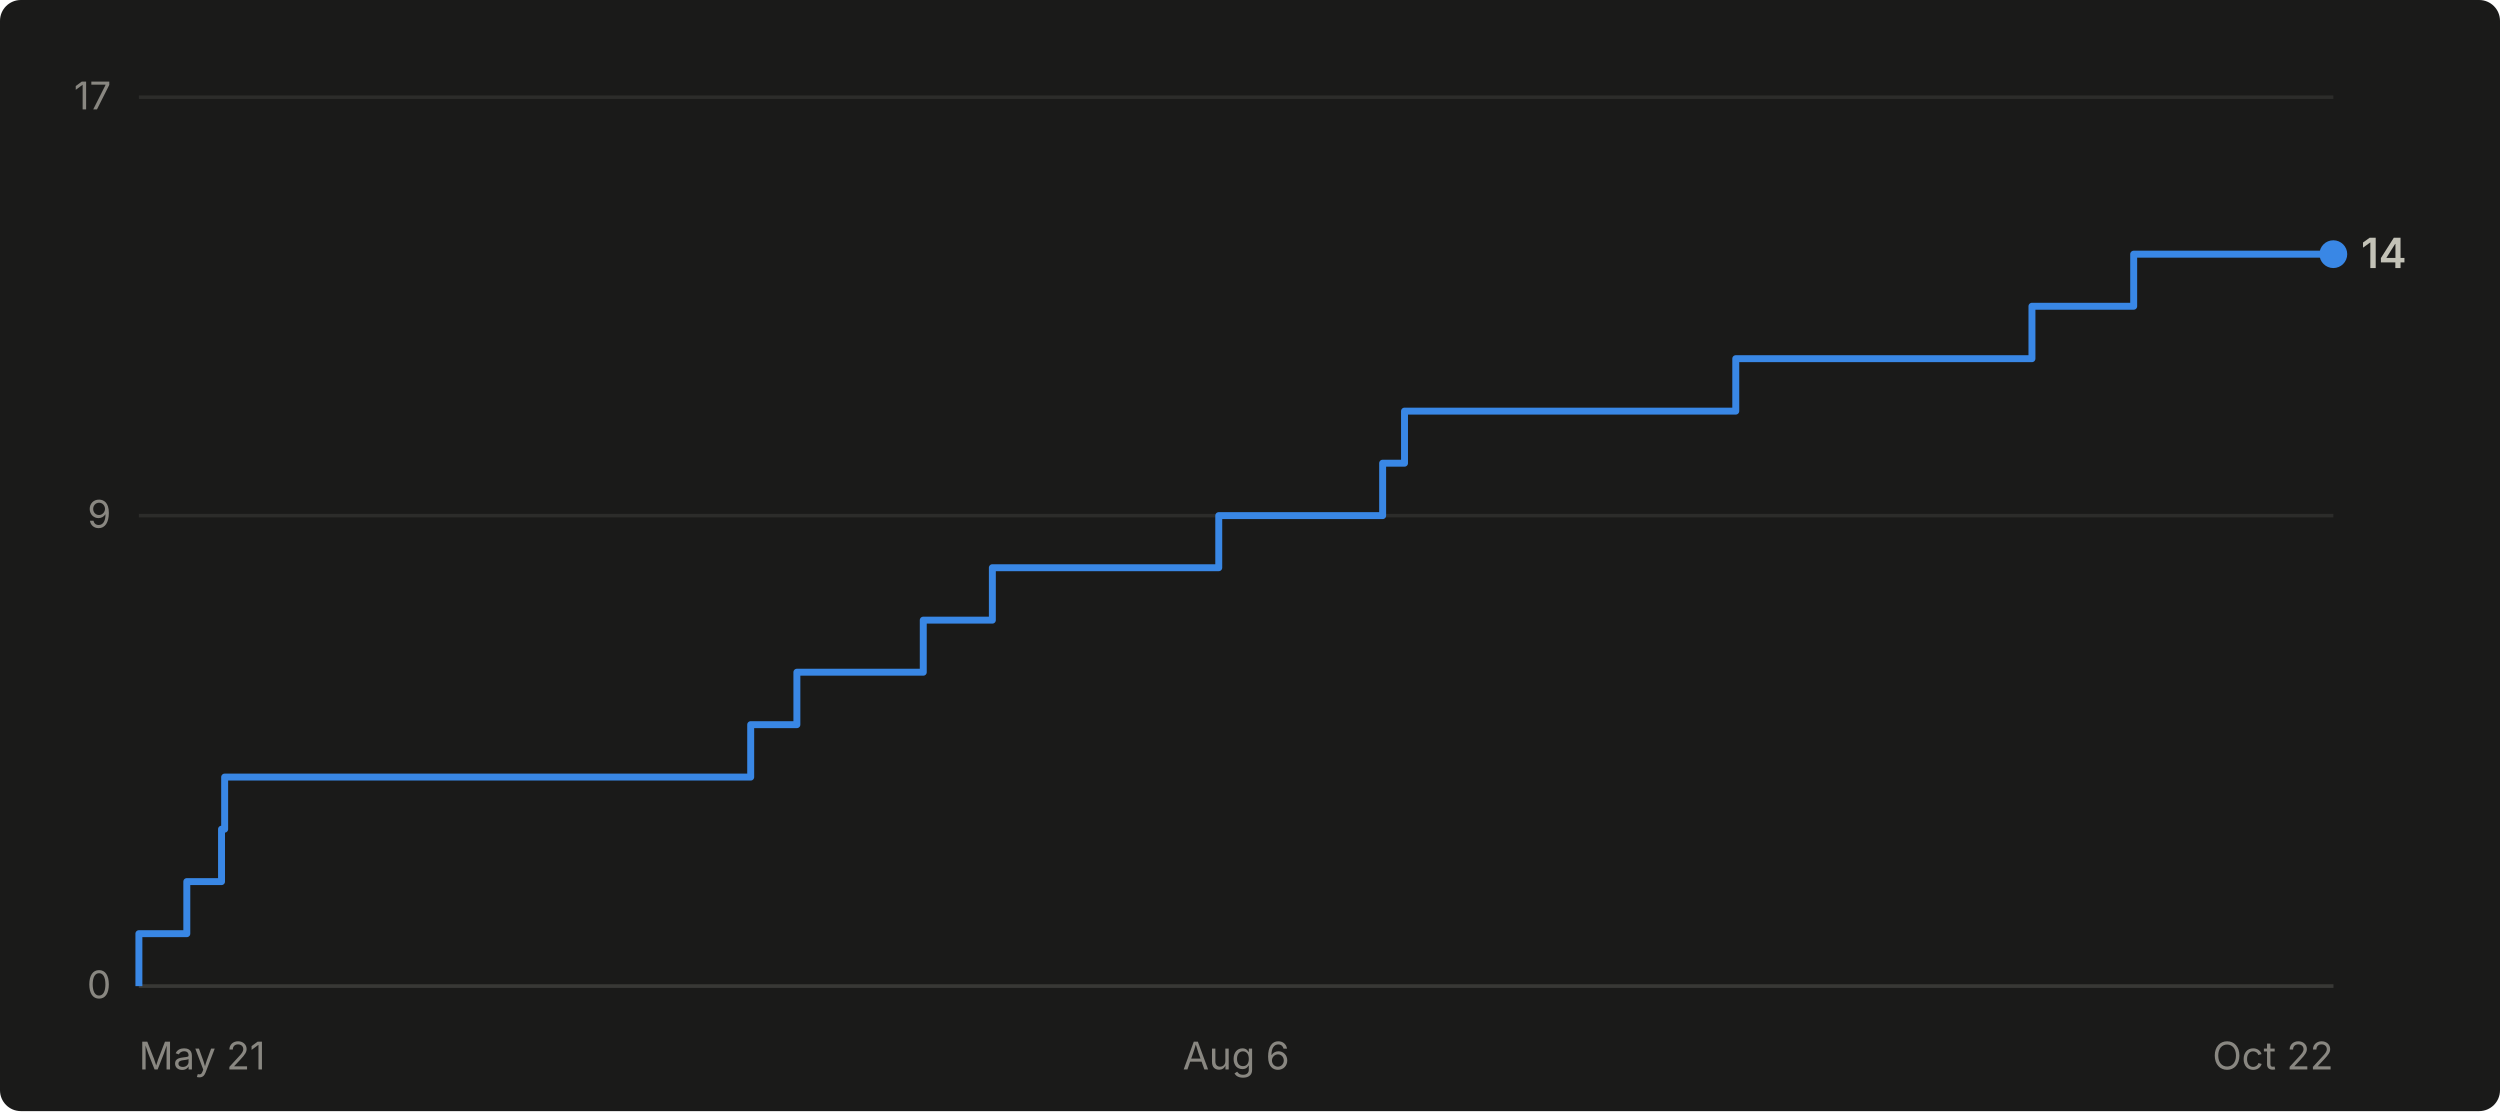
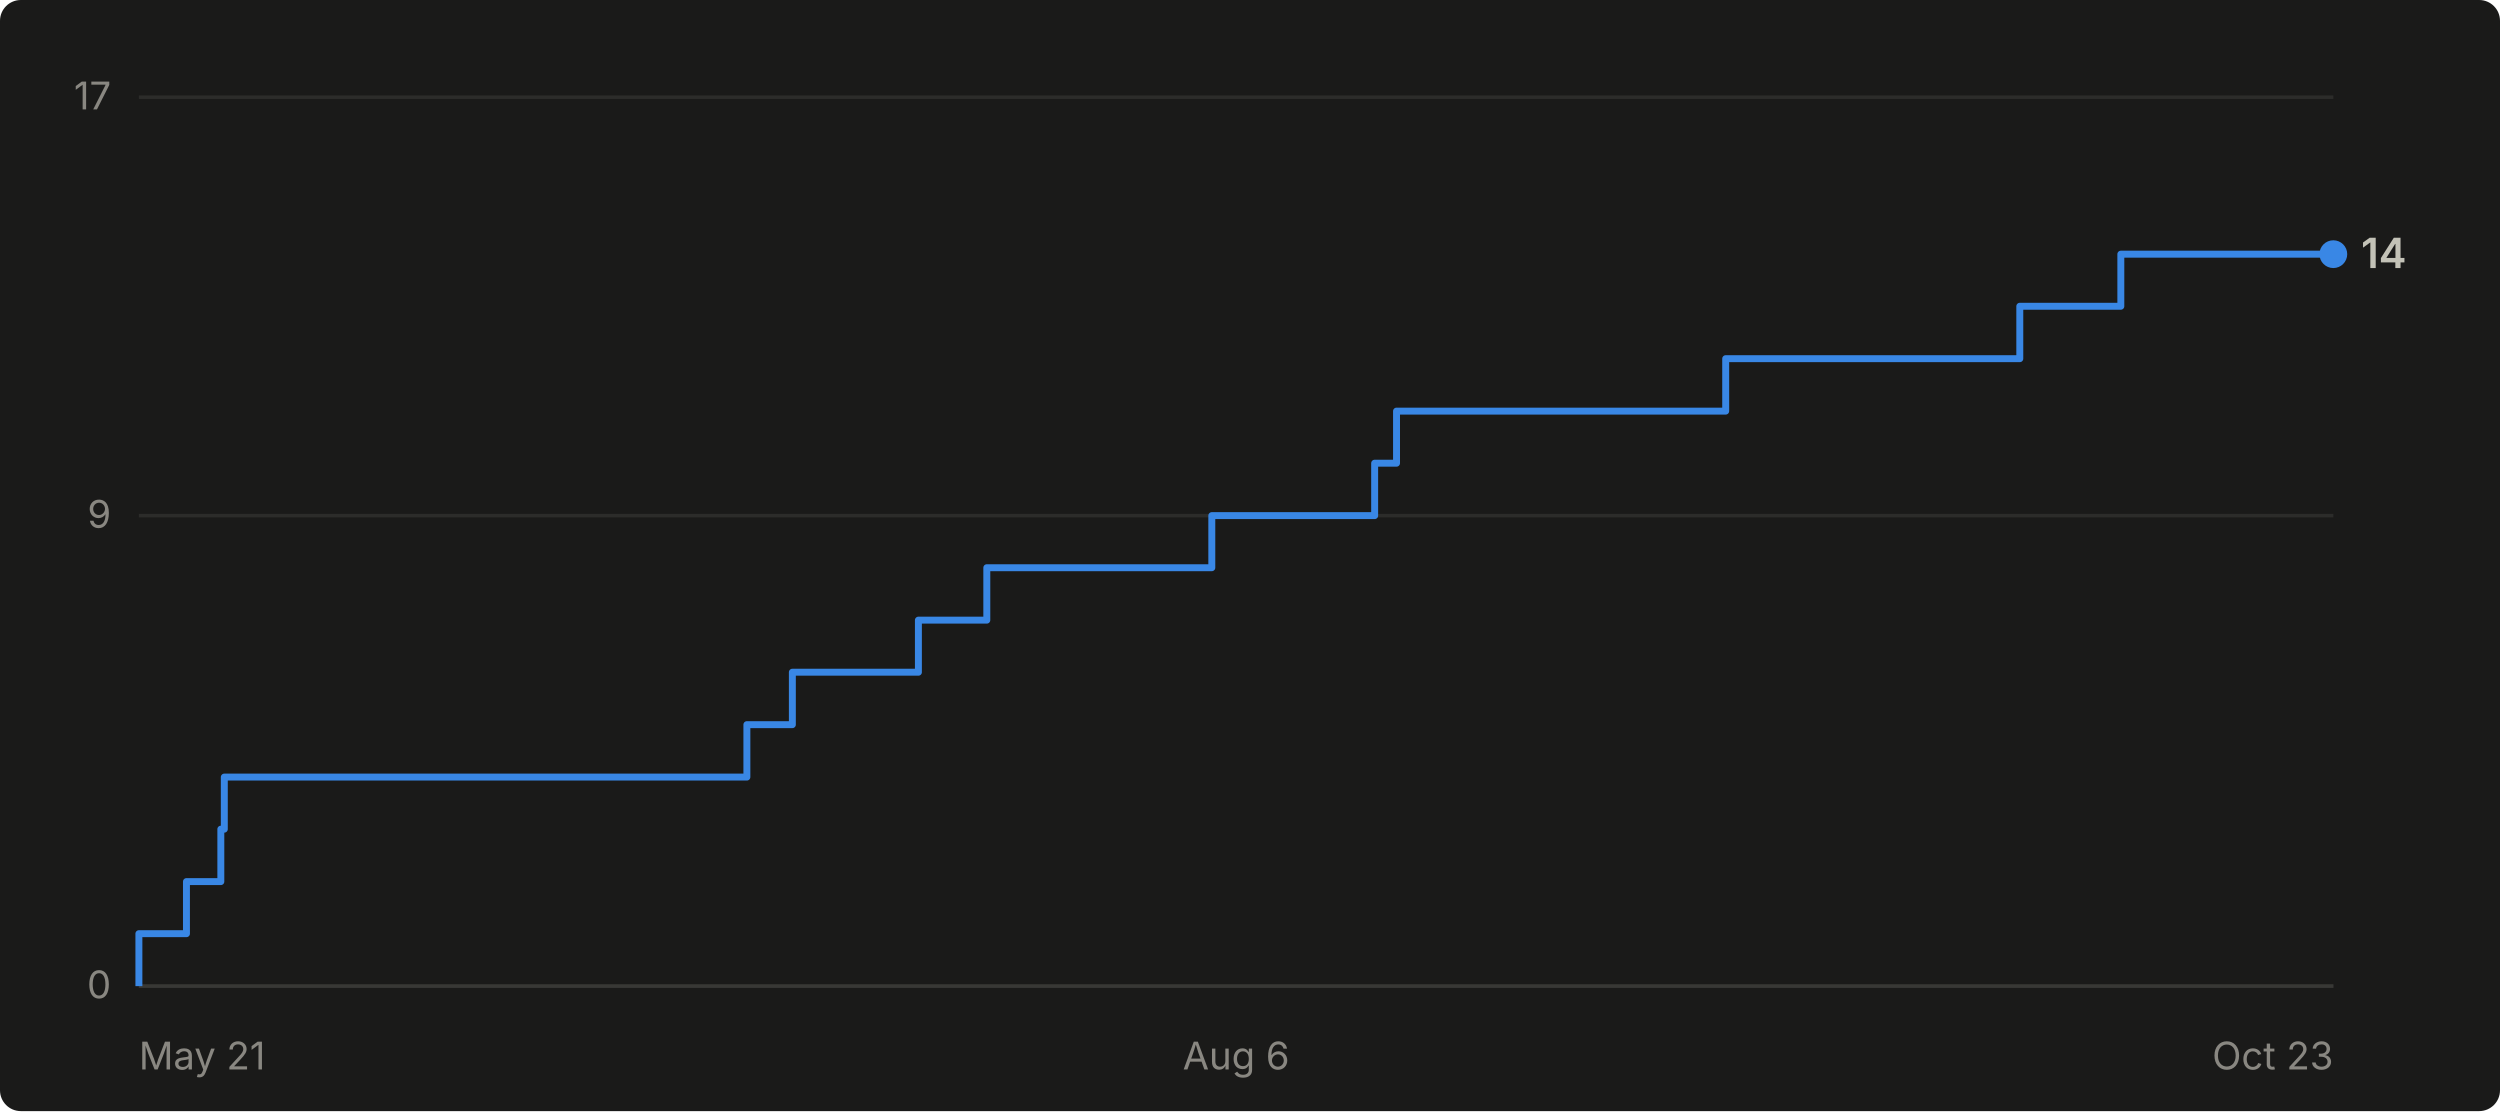
- <svg xmlns="http://www.w3.org/2000/svg" viewBox="0 0 720 320" width="720" height="320" role="img" aria-label="Cumulative GitHub stars for abhiunix/AgentHarbor: 14 as of Oct 22">
+ <svg xmlns="http://www.w3.org/2000/svg" viewBox="0 0 720 320" width="720" height="320" role="img" aria-label="Cumulative GitHub stars for abhiunix/AgentHarbor: 14 as of Oct 23">
  <rect width="720" height="320" fill="#1a1a19" rx="6" />
  <g font-family="system-ui, -apple-system, 'Segoe UI', sans-serif">
    <line x1="40" y1="284.0" x2="672" y2="284.0" stroke="#2c2c2a" stroke-width="1" />
    <text x="32" y="287.5" text-anchor="end" fill="#898781" font-size="11">0</text>
    <line x1="40" y1="148.5" x2="672" y2="148.5" stroke="#2c2c2a" stroke-width="1" />
    <text x="32" y="152.0" text-anchor="end" fill="#898781" font-size="11">9</text>
    <line x1="40" y1="28.0" x2="672" y2="28.0" stroke="#2c2c2a" stroke-width="1" />
    <text x="32" y="31.5" text-anchor="end" fill="#898781" font-size="11">17</text>
    <line x1="40" y1="284" x2="672" y2="284" stroke="#383835" stroke-width="1" />
    <text x="40.0" y="308" text-anchor="start" fill="#898781" font-size="11">May 21</text>
    <text x="356.0" y="308" text-anchor="middle" fill="#898781" font-size="11">Aug 6</text>
-     <text x="672.0" y="308" text-anchor="end" fill="#898781" font-size="11">Oct 22</text>
-     <path d="M 40.0 284.0 L 40.0 284.0 L 40.0 268.9 L 53.8 268.9 L 53.8 253.9 L 63.8 253.9 L 63.8 238.8 L 64.7 238.8 L 64.7 223.8 L 216.2 223.8 L 216.2 208.7 L 229.5 208.7 L 229.5 193.6 L 265.9 193.6 L 265.9 178.6 L 285.8 178.6 L 285.8 163.5 L 351.0 163.5 L 351.0 148.5 L 398.2 148.5 L 398.2 133.4 L 404.5 133.4 L 404.5 118.4 L 499.9 118.4 L 499.9 103.3 L 585.2 103.3 L 585.2 88.2 L 614.5 88.2 L 614.5 73.2 L 672.0 73.2" fill="none" stroke="#3987e5" stroke-width="2" stroke-linejoin="round" />
+     <text x="672.0" y="308" text-anchor="end" fill="#898781" font-size="11">Oct 23</text>
+     <path d="M 40.0 284.0 L 40.0 284.0 L 40.0 268.9 L 53.7 268.9 L 53.7 253.9 L 63.6 253.9 L 63.6 238.8 L 64.6 238.8 L 64.6 223.8 L 215.1 223.8 L 215.1 208.7 L 228.2 208.7 L 228.2 193.6 L 264.5 193.6 L 264.5 178.6 L 284.2 178.6 L 284.2 163.5 L 349.0 163.5 L 349.0 148.5 L 395.9 148.5 L 395.9 133.4 L 402.2 133.4 L 402.2 118.4 L 497.0 118.4 L 497.0 103.3 L 581.7 103.3 L 581.7 88.2 L 610.8 88.2 L 610.8 73.2 L 672.0 73.2" fill="none" stroke="#3987e5" stroke-width="2" stroke-linejoin="round" />
    <circle cx="672.0" cy="73.2" r="4" fill="#3987e5" />
    <text x="680.0" y="77.2" fill="#c3c2b7" font-size="12" font-weight="600">14</text>
  </g>
</svg>
